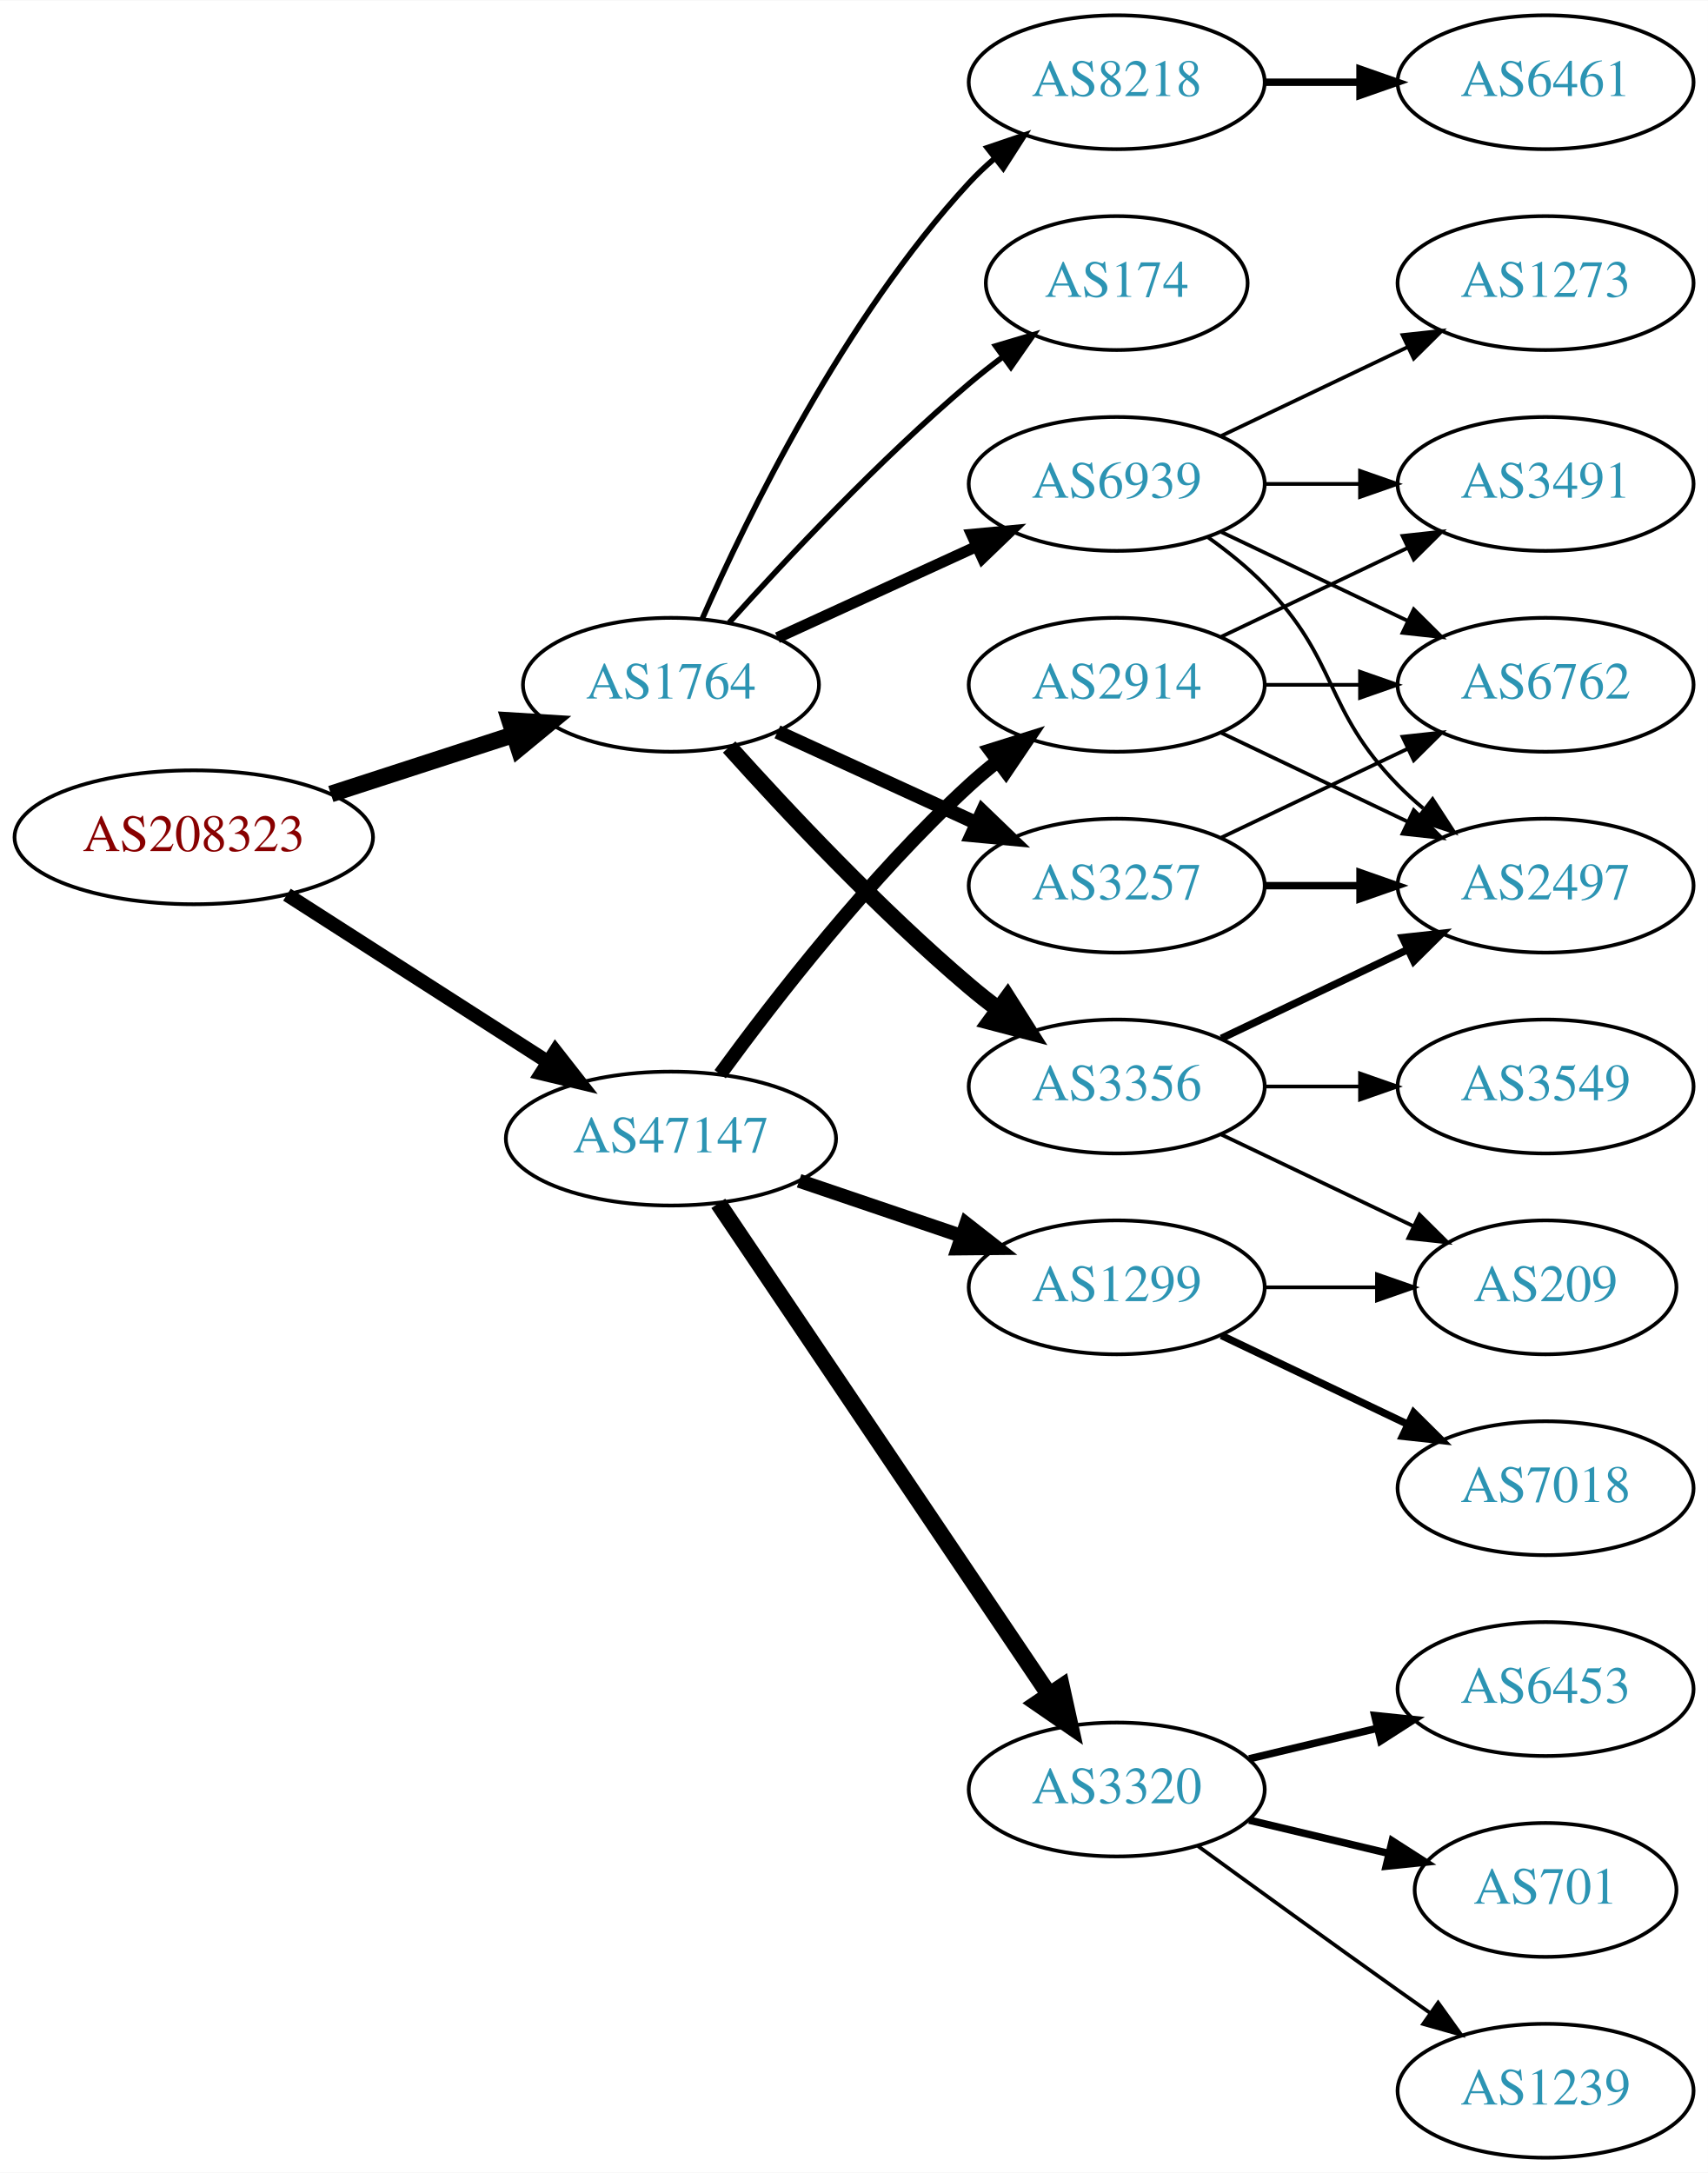
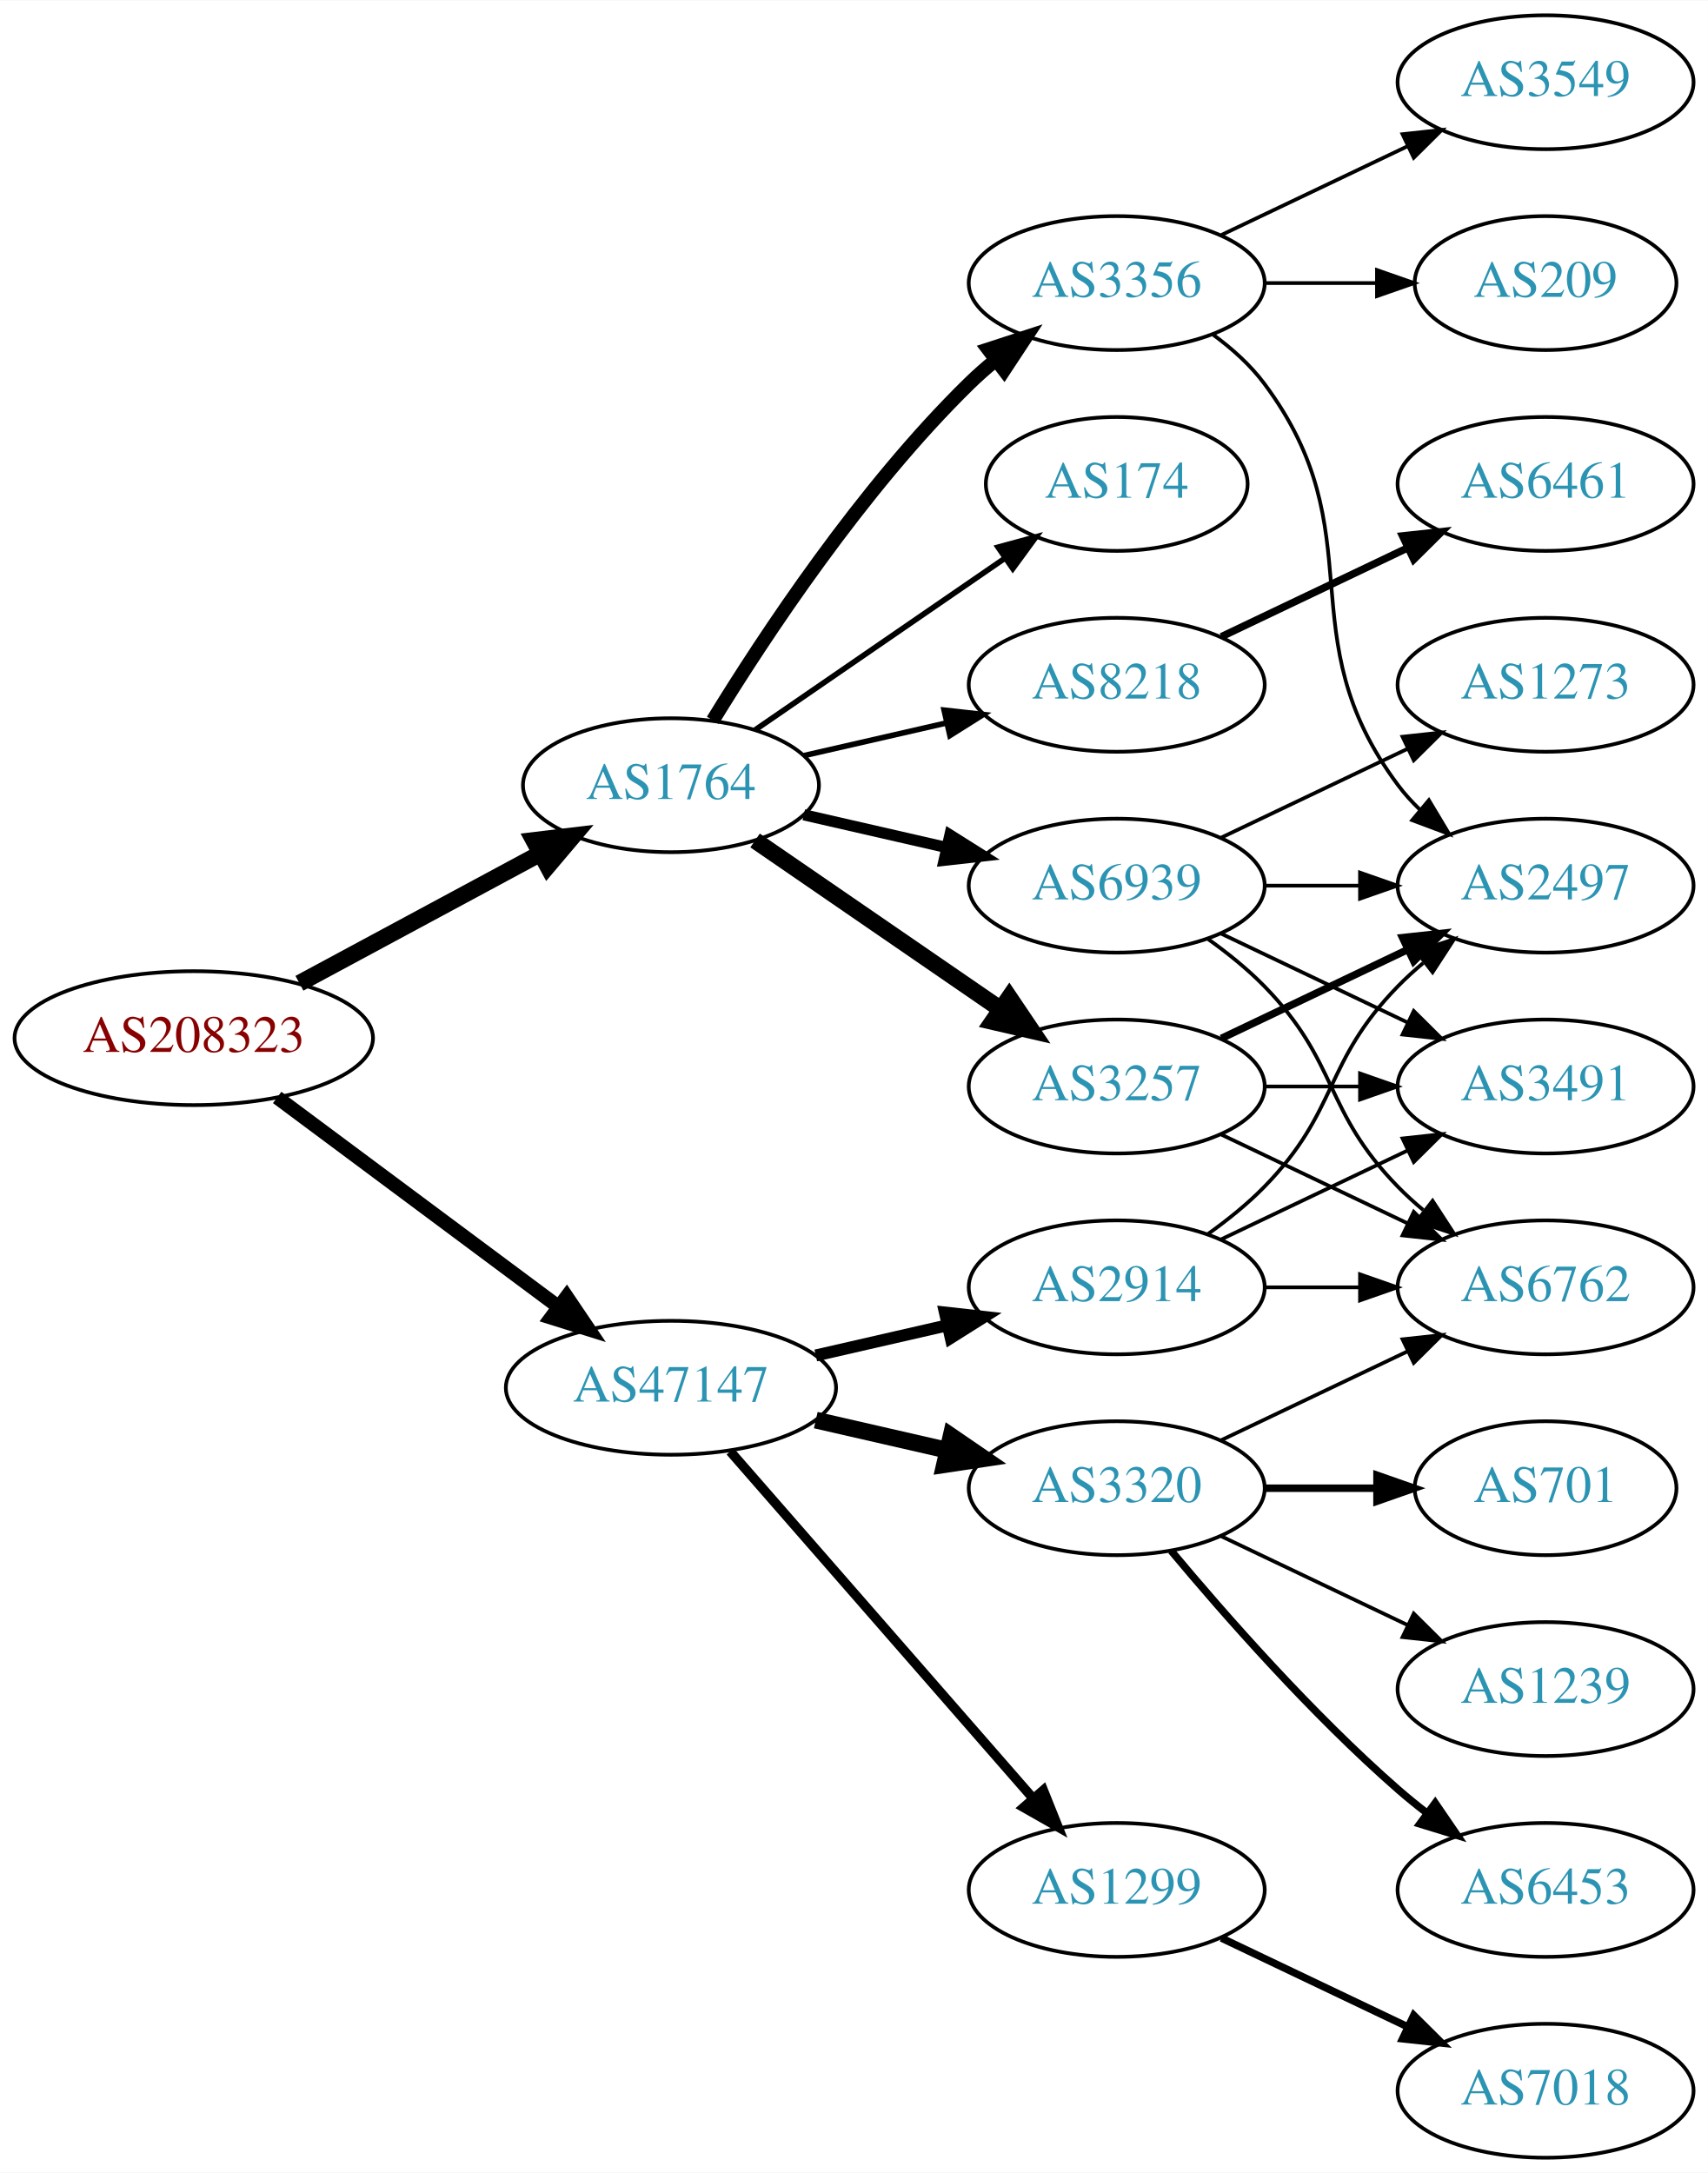
<svg xmlns="http://www.w3.org/2000/svg" xmlns:xlink="http://www.w3.org/1999/xlink" width="459pt" height="584pt" viewBox="0.00 0.00 459.17 584.00">
  <g id="graph0" class="graph" transform="scale(1 1) rotate(0) translate(4 580)">
    <polygon fill="white" stroke="none" points="-4,4 -4,-580 455.17,-580 455.17,4 -4,4" />
    <g id="node1" class="node">
      <g id="a_node1">
        <a xlink:href="/asn/208323" xlink:title="AS208323 ~ ZVR: 1254016365 [AT]">
-           <ellipse fill="#ffffff" stroke="black" cx="48.096" cy="-355" rx="48.192" ry="18" />
-           <text text-anchor="middle" x="48.096" y="-351.3" font-family="Times,serif" font-size="14.00" fill="#880000">AS208323</text>
+           <ellipse fill="#ffffff" stroke="black" cx="48.096" cy="-301" rx="48.192" ry="18" />
+           <text text-anchor="middle" x="48.096" y="-297.3" font-family="Times,serif" font-size="14.00" fill="#880000">AS208323</text>
        </a>
      </g>
    </g>
    <g id="node2" class="node">
      <g id="a_node2">
        <a xlink:href="/asn/1764" xlink:title="AS1764 ~ NEXTLAYER-AS [AT]">
-           <ellipse fill="#ffffff" stroke="black" cx="176.388" cy="-396" rx="39.794" ry="18" />
-           <text text-anchor="middle" x="176.388" y="-392.3" font-family="Times,serif" font-size="14.00" fill="#2c94b3">AS1764</text>
+           <ellipse fill="#ffffff" stroke="black" cx="176.388" cy="-369" rx="39.794" ry="18" />
+           <text text-anchor="middle" x="176.388" y="-365.3" font-family="Times,serif" font-size="14.00" fill="#2c94b3">AS1764</text>
        </a>
      </g>
    </g>
    <g id="edge1" class="edge">
-       <path fill="none" stroke="black" stroke-width="4.5" d="M84.948,-366.639C100.287,-371.619 118.287,-377.463 134.173,-382.62" />
-       <polygon fill="black" stroke="black" stroke-width="4.5" points="133.021,-386.386 143.748,-385.728 135.452,-378.895 133.021,-386.386" />
+       <path fill="none" stroke="black" stroke-width="4.5" d="M76.499,-315.755C95.498,-325.985 120.934,-339.68 141.251,-350.62" />
+       <polygon fill="black" stroke="black" stroke-width="4.5" points="139.512,-354.155 150.184,-355.429 143.246,-347.222 139.512,-354.155" />
    </g>
    <g id="node3" class="node">
      <g id="a_node3">
        <a xlink:href="/asn/47147" xlink:title="AS47147 ~ ANEXIA Internetdienstleistungs GmbH [AT]">
-           <ellipse fill="#ffffff" stroke="black" cx="176.388" cy="-274" rx="44.393" ry="18" />
-           <text text-anchor="middle" x="176.388" y="-270.3" font-family="Times,serif" font-size="14.00" fill="#2c94b3">AS47147</text>
+           <ellipse fill="#ffffff" stroke="black" cx="176.388" cy="-207" rx="44.393" ry="18" />
+           <text text-anchor="middle" x="176.388" y="-203.3" font-family="Times,serif" font-size="14.00" fill="#2c94b3">AS47147</text>
        </a>
      </g>
    </g>
    <g id="edge2" class="edge">
-       <path fill="none" stroke="black" stroke-width="3.789" d="M73.147,-339.574C93.024,-326.826 121.421,-308.613 143.246,-294.615" />
-       <polygon fill="black" stroke="black" stroke-width="3.789" points="145.325,-297.439 151.853,-289.095 141.546,-291.547 145.325,-297.439" />
+       <path fill="none" stroke="black" stroke-width="3.789" d="M70.519,-285.054C91.328,-269.566 123.078,-245.934 146.192,-228.731" />
+       <polygon fill="black" stroke="black" stroke-width="3.789" points="148.348,-231.489 154.28,-222.71 144.169,-225.873 148.348,-231.489" />
    </g>
    <g id="node4" class="node">
      <g id="a_node4">
-         <a xlink:href="/asn/3257" xlink:title="AS3257 ~ GTT [DE]">
-           <ellipse fill="#ffffff" stroke="black" cx="296.23" cy="-342" rx="39.794" ry="18" />
-           <text text-anchor="middle" x="296.23" y="-338.3" font-family="Times,serif" font-size="14.00" fill="#2c94b3">AS3257</text>
+         <a xlink:href="/asn/8218" xlink:title="AS8218 ~ legacy Neotelecoms [FR]">
+           <ellipse fill="#ffffff" stroke="black" cx="296.23" cy="-396" rx="39.794" ry="18" />
+           <text text-anchor="middle" x="296.23" y="-392.3" font-family="Times,serif" font-size="14.00" fill="#2c94b3">AS8218</text>
        </a>
      </g>
    </g>
    <g id="edge3" class="edge">
-       <path fill="none" stroke="black" stroke-width="3.75" d="M205.016,-383.339C220.973,-376.027 241.244,-366.739 258.527,-358.819" />
-       <polygon fill="black" stroke="black" stroke-width="3.75" points="260.141,-361.929 267.774,-354.581 257.225,-355.565 260.141,-361.929" />
+       <path fill="none" stroke="black" stroke-width="1.5" d="M212.107,-376.955C224.107,-379.704 237.728,-382.825 250.42,-385.733" />
+       <polygon fill="black" stroke="black" stroke-width="1.5" points="249.823,-389.187 260.352,-388.009 251.386,-382.364 249.823,-389.187" />
    </g>
    <g id="node5" class="node">
      <g id="a_node5">
-         <a xlink:href="/asn/3356" xlink:title="AS3356 ~ Level 3 Parent, LLC [US]">
+         <a xlink:href="/asn/3257" xlink:title="AS3257 ~ GTT [DE]">
          <ellipse fill="#ffffff" stroke="black" cx="296.23" cy="-288" rx="39.794" ry="18" />
-           <text text-anchor="middle" x="296.23" y="-284.3" font-family="Times,serif" font-size="14.00" fill="#2c94b3">AS3356</text>
+           <text text-anchor="middle" x="296.23" y="-284.3" font-family="Times,serif" font-size="14.00" fill="#2c94b3">AS3257</text>
        </a>
      </g>
    </g>
    <g id="edge4" class="edge">
-       <path fill="none" stroke="black" stroke-width="4.5" d="M192.034,-379.275C207.334,-362.235 232.432,-335.477 256.584,-315 259.081,-312.883 261.741,-310.768 264.453,-308.707" />
-       <polygon fill="black" stroke="black" stroke-width="4.5" points="266.877,-311.812 272.629,-302.734 262.231,-305.453 266.877,-311.812" />
+       <path fill="none" stroke="black" stroke-width="4.5" d="M199.002,-354.143C217.49,-341.435 244.304,-323.005 264.934,-308.825" />
+       <polygon fill="black" stroke="black" stroke-width="4.5" points="267.343,-311.946 273.354,-303.037 262.883,-305.456 267.343,-311.946" />
    </g>
    <g id="node6" class="node">
      <g id="a_node6">
        <a xlink:href="/asn/174" xlink:title="AS174 ~ Cogent Communications [US]">
-           <ellipse fill="#ffffff" stroke="black" cx="296.23" cy="-504" rx="35.194" ry="18" />
-           <text text-anchor="middle" x="296.23" y="-500.3" font-family="Times,serif" font-size="14.00" fill="#2c94b3">AS174</text>
+           <ellipse fill="#ffffff" stroke="black" cx="296.23" cy="-450" rx="35.194" ry="18" />
+           <text text-anchor="middle" x="296.23" y="-446.3" font-family="Times,serif" font-size="14.00" fill="#2c94b3">AS174</text>
        </a>
      </g>
    </g>
    <g id="edge5" class="edge">
-       <path fill="none" stroke="black" stroke-width="1.5" d="M192.034,-412.725C207.334,-429.765 232.432,-456.523 256.584,-477 259.436,-479.418 262.501,-481.833 265.612,-484.169" />
-       <polygon fill="black" stroke="black" stroke-width="1.5" points="263.685,-487.095 273.84,-490.116 267.785,-481.422 263.685,-487.095" />
+       <path fill="none" stroke="black" stroke-width="1.5" d="M199.002,-383.857C217.839,-396.805 245.319,-415.693 266.095,-429.973" />
+       <polygon fill="black" stroke="black" stroke-width="1.5" points="264.32,-433.001 274.543,-435.781 268.285,-427.232 264.32,-433.001" />
    </g>
    <g id="node7" class="node">
      <g id="a_node7">
-         <a xlink:href="/asn/8218" xlink:title="AS8218 ~ legacy Neotelecoms [FR]">
-           <ellipse fill="#ffffff" stroke="black" cx="296.23" cy="-558" rx="39.794" ry="18" />
-           <text text-anchor="middle" x="296.23" y="-554.3" font-family="Times,serif" font-size="14.00" fill="#2c94b3">AS8218</text>
+         <a xlink:href="/asn/3356" xlink:title="AS3356 ~ Level 3 Parent, LLC [US]">
+           <ellipse fill="#ffffff" stroke="black" cx="296.23" cy="-504" rx="39.794" ry="18" />
+           <text text-anchor="middle" x="296.23" y="-500.3" font-family="Times,serif" font-size="14.00" fill="#2c94b3">AS3356</text>
        </a>
      </g>
    </g>
    <g id="edge6" class="edge">
-       <path fill="none" stroke="black" stroke-width="1.5" d="M184.803,-413.761C196.872,-441.183 222.843,-494.473 256.584,-531 258.614,-533.198 260.853,-535.319 263.199,-537.34" />
-       <polygon fill="black" stroke="black" stroke-width="1.5" points="261.411,-540.386 271.443,-543.794 265.726,-534.874 261.411,-540.386" />
+       <path fill="none" stroke="black" stroke-width="3.75" d="M187.653,-386.44C201.462,-408.991 227.651,-448.722 256.584,-477 258.724,-479.092 261.041,-481.137 263.441,-483.106" />
+       <polygon fill="black" stroke="black" stroke-width="3.75" points="261.708,-486.185 271.782,-489.464 265.951,-480.618 261.708,-486.185" />
    </g>
    <g id="node8" class="node">
      <g id="a_node8">
        <a xlink:href="/asn/6939" xlink:title="AS6939 ~ Hurricane Electric LLC [US]">
-           <ellipse fill="#ffffff" stroke="black" cx="296.23" cy="-450" rx="39.794" ry="18" />
-           <text text-anchor="middle" x="296.23" y="-446.3" font-family="Times,serif" font-size="14.00" fill="#2c94b3">AS6939</text>
+           <ellipse fill="#ffffff" stroke="black" cx="296.23" cy="-342" rx="39.794" ry="18" />
+           <text text-anchor="middle" x="296.23" y="-338.3" font-family="Times,serif" font-size="14.00" fill="#2c94b3">AS6939</text>
        </a>
      </g>
    </g>
    <g id="edge7" class="edge">
-       <path fill="none" stroke="black" stroke-width="3" d="M205.016,-408.661C220.973,-415.973 241.244,-425.261 258.527,-433.181" />
-       <polygon fill="black" stroke="black" stroke-width="3" points="257.225,-436.435 267.774,-437.419 260.141,-430.071 257.225,-436.435" />
-     </g>
-     <g id="node14" class="node">
-       <g id="a_node14">
-         <a xlink:href="/asn/1299" xlink:title="AS1299 ~ Telia Carrier [EU]">
-           <ellipse fill="#ffffff" stroke="black" cx="296.23" cy="-234" rx="39.794" ry="18" />
-           <text text-anchor="middle" x="296.23" y="-230.3" font-family="Times,serif" font-size="14.00" fill="#2c94b3">AS1299</text>
-         </a>
-       </g>
-     </g>
-     <g id="edge14" class="edge">
-       <path fill="none" stroke="black" stroke-width="3.75" d="M210.841,-262.645C224.442,-258.028 240.284,-252.651 254.546,-247.81" />
-       <polygon fill="black" stroke="black" stroke-width="3.75" points="255.775,-251.089 264.119,-244.56 253.525,-244.46 255.775,-251.089" />
+       <path fill="none" stroke="black" stroke-width="3" d="M212.107,-361.045C224.107,-358.296 237.728,-355.175 250.42,-352.267" />
+       <polygon fill="black" stroke="black" stroke-width="3" points="251.386,-355.636 260.352,-349.991 249.823,-348.813 251.386,-355.636" />
    </g>
    <g id="node15" class="node">
      <g id="a_node15">
        <a xlink:href="/asn/2914" xlink:title="AS2914 ~ NTT America, Inc. [US]">
-           <ellipse fill="#ffffff" stroke="black" cx="296.23" cy="-396" rx="39.794" ry="18" />
-           <text text-anchor="middle" x="296.23" y="-392.3" font-family="Times,serif" font-size="14.00" fill="#2c94b3">AS2914</text>
+           <ellipse fill="#ffffff" stroke="black" cx="296.23" cy="-234" rx="39.794" ry="18" />
+           <text text-anchor="middle" x="296.23" y="-230.3" font-family="Times,serif" font-size="14.00" fill="#2c94b3">AS2914</text>
        </a>
      </g>
    </g>
    <g id="edge15" class="edge">
-       <path fill="none" stroke="black" stroke-width="3.75" d="M189.609,-291.31C204.21,-311.312 230.014,-344.6 256.584,-369 258.995,-371.214 261.596,-373.396 264.269,-375.501" />
-       <polygon fill="black" stroke="black" stroke-width="3.75" points="262.274,-378.379 272.386,-381.542 266.454,-372.764 262.274,-378.379" />
+       <path fill="none" stroke="black" stroke-width="3.214" d="M215.322,-215.692C226.563,-218.267 238.976,-221.111 250.599,-223.774" />
+       <polygon fill="black" stroke="black" stroke-width="3.214" points="250.031,-227.235 260.56,-226.057 251.595,-220.412 250.031,-227.235" />
    </g>
    <g id="node16" class="node">
      <g id="a_node16">
        <a xlink:href="/asn/3320" xlink:title="AS3320 ~ DTAG [DE]">
-           <ellipse fill="#ffffff" stroke="black" cx="296.23" cy="-99" rx="39.794" ry="18" />
-           <text text-anchor="middle" x="296.23" y="-95.3" font-family="Times,serif" font-size="14.00" fill="#2c94b3">AS3320</text>
+           <ellipse fill="#ffffff" stroke="black" cx="296.23" cy="-180" rx="39.794" ry="18" />
+           <text text-anchor="middle" x="296.23" y="-176.3" font-family="Times,serif" font-size="14.00" fill="#2c94b3">AS3320</text>
        </a>
      </g>
    </g>
    <g id="edge16" class="edge">
-       <path fill="none" stroke="black" stroke-width="4.5" d="M189.118,-256.581C209.995,-225.578 253.683,-160.699 277.986,-124.608" />
-       <polygon fill="black" stroke="black" stroke-width="4.5" points="281.402,-126.585 283.721,-116.091 274.87,-122.186 281.402,-126.585" />
+       <path fill="none" stroke="black" stroke-width="4.5" d="M215.322,-198.308C226.563,-195.733 238.976,-192.889 250.599,-190.226" />
+       <polygon fill="black" stroke="black" stroke-width="4.5" points="251.692,-194.015 260.56,-187.943 249.934,-186.339 251.692,-194.015" />
+     </g>
+     <g id="node17" class="node">
+       <g id="a_node17">
+         <a xlink:href="/asn/1299" xlink:title="AS1299 ~ Telia Carrier [EU]">
+           <ellipse fill="#ffffff" stroke="black" cx="296.23" cy="-72" rx="39.794" ry="18" />
+           <text text-anchor="middle" x="296.23" y="-68.3" font-family="Times,serif" font-size="14.00" fill="#2c94b3">AS1299</text>
+         </a>
+       </g>
+     </g>
+     <g id="edge17" class="edge">
+       <path fill="none" stroke="black" stroke-width="2.571" d="M192.312,-189.902C212.855,-166.369 249.974,-123.845 273.571,-96.813" />
+       <polygon fill="black" stroke="black" stroke-width="2.571" points="276.487,-98.794 280.426,-88.959 271.214,-94.191 276.487,-98.794" />
    </g>
    <g id="node9" class="node">
      <g id="a_node9">
+         <a xlink:href="/asn/6461" xlink:title="AS6461 ~ Zayo Bandwidth [US]">
+           <ellipse fill="#ffffff" stroke="black" cx="411.523" cy="-450" rx="39.794" ry="18" />
+           <text text-anchor="middle" x="411.523" y="-446.3" font-family="Times,serif" font-size="14.00" fill="#2c94b3">AS6461</text>
+         </a>
+       </g>
+     </g>
+     <g id="edge8" class="edge">
+       <path fill="none" stroke="black" stroke-width="2" d="M324.367,-408.934C339.361,-416.081 358.182,-425.052 374.405,-432.785" />
+       <polygon fill="black" stroke="black" stroke-width="2" points="373.075,-436.028 383.608,-437.171 376.087,-429.709 373.075,-436.028" />
+     </g>
+     <g id="node10" class="node">
+       <g id="a_node10">
        <a xlink:href="/asn/2497" xlink:title="AS2497 ~ Internet Initiative Japan Inc. [JP]">
          <ellipse fill="#ffffff" stroke="black" cx="411.523" cy="-342" rx="39.794" ry="18" />
          <text text-anchor="middle" x="411.523" y="-338.3" font-family="Times,serif" font-size="14.00" fill="#2c94b3">AS2497</text>
        </a>
      </g>
    </g>
-     <g id="edge8" class="edge">
-       <path fill="none" stroke="black" stroke-width="2" d="M335.902,-342C344.105,-342 352.869,-342 361.401,-342" />
-       <polygon fill="black" stroke="black" stroke-width="2" points="361.641,-345.5 371.641,-342 361.641,-338.5 361.641,-345.5" />
-     </g>
-     <g id="node10" class="node">
-       <g id="a_node10">
-         <a xlink:href="/asn/6762" xlink:title="AS6762 ~ TELECOM ITALIA SPARKLE S.p.A. [IT]">
-           <ellipse fill="#ffffff" stroke="black" cx="411.523" cy="-396" rx="39.794" ry="18" />
-           <text text-anchor="middle" x="411.523" y="-392.3" font-family="Times,serif" font-size="14.00" fill="#2c94b3">AS6762</text>
-         </a>
-       </g>
-     </g>
    <g id="edge9" class="edge">
-       <path fill="none" stroke="black" d="M324.367,-354.934C339.361,-362.081 358.182,-371.052 374.405,-378.785" />
-       <polygon fill="black" stroke="black" points="373.075,-382.028 383.608,-383.171 376.087,-375.709 373.075,-382.028" />
-     </g>
-     <g id="edge10" class="edge">
      <path fill="none" stroke="black" stroke-width="2" d="M324.367,-300.934C339.361,-308.081 358.182,-317.052 374.405,-324.785" />
      <polygon fill="black" stroke="black" stroke-width="2" points="373.075,-328.028 383.608,-329.171 376.087,-321.709 373.075,-328.028" />
    </g>
    <g id="node11" class="node">
      <g id="a_node11">
-         <a xlink:href="/asn/3549" xlink:title="AS3549 ~ Level 3 Parent, LLC [US]">
+         <a xlink:href="/asn/6762" xlink:title="AS6762 ~ TELECOM ITALIA SPARKLE S.p.A. [IT]">
+           <ellipse fill="#ffffff" stroke="black" cx="411.523" cy="-234" rx="39.794" ry="18" />
+           <text text-anchor="middle" x="411.523" y="-230.3" font-family="Times,serif" font-size="14.00" fill="#2c94b3">AS6762</text>
+         </a>
+       </g>
+     </g>
+     <g id="edge10" class="edge">
+       <path fill="none" stroke="black" d="M324.367,-275.066C339.361,-267.919 358.182,-258.948 374.405,-251.215" />
+       <polygon fill="black" stroke="black" points="376.087,-254.291 383.608,-246.829 373.075,-247.972 376.087,-254.291" />
+     </g>
+     <g id="node12" class="node">
+       <g id="a_node12">
+         <a xlink:href="/asn/3491" xlink:title="AS3491 ~ PCCW Global, Inc. [US]">
          <ellipse fill="#ffffff" stroke="black" cx="411.523" cy="-288" rx="39.794" ry="18" />
-           <text text-anchor="middle" x="411.523" y="-284.3" font-family="Times,serif" font-size="14.00" fill="#2c94b3">AS3549</text>
+           <text text-anchor="middle" x="411.523" y="-284.3" font-family="Times,serif" font-size="14.00" fill="#2c94b3">AS3491</text>
        </a>
      </g>
    </g>
    <g id="edge11" class="edge">
      <path fill="none" stroke="black" d="M335.902,-288C344.105,-288 352.869,-288 361.401,-288" />
      <polygon fill="black" stroke="black" points="361.641,-291.5 371.641,-288 361.641,-284.5 361.641,-291.5" />
    </g>
-     <g id="node12" class="node">
-       <g id="a_node12">
-         <a xlink:href="/asn/209" xlink:title="AS209 ~ CenturyLink Communications, LLC [US]">
-           <ellipse fill="#ffffff" stroke="black" cx="411.523" cy="-234" rx="35.194" ry="18" />
-           <text text-anchor="middle" x="411.523" y="-230.3" font-family="Times,serif" font-size="14.00" fill="#2c94b3">AS209</text>
-         </a>
-       </g>
-     </g>
-     <g id="edge12" class="edge">
-       <path fill="none" stroke="black" d="M324.367,-275.066C339.798,-267.71 359.284,-258.423 375.819,-250.541" />
-       <polygon fill="black" stroke="black" points="377.64,-253.551 385.161,-246.089 374.628,-247.232 377.64,-253.551" />
+     <g id="edge13" class="edge">
+       <path fill="none" stroke="black" d="M322.161,-490.118C327.237,-486.389 332.155,-481.984 335.877,-477 366.148,-436.458 341.605,-409.542 371.877,-369 373.621,-366.664 375.628,-364.455 377.792,-362.383" />
+       <polygon fill="black" stroke="black" points="380.151,-364.973 385.592,-355.882 375.67,-359.595 380.151,-364.973" />
    </g>
    <g id="node13" class="node">
      <g id="a_node13">
-         <a xlink:href="/asn/6461" xlink:title="AS6461 ~ Zayo Bandwidth [US]">
+         <a xlink:href="/asn/3549" xlink:title="AS3549 ~ Level 3 Parent, LLC [US]">
          <ellipse fill="#ffffff" stroke="black" cx="411.523" cy="-558" rx="39.794" ry="18" />
-           <text text-anchor="middle" x="411.523" y="-554.3" font-family="Times,serif" font-size="14.00" fill="#2c94b3">AS6461</text>
-         </a>
-       </g>
-     </g>
-     <g id="edge13" class="edge">
-       <path fill="none" stroke="black" stroke-width="2" d="M335.902,-558C344.105,-558 352.869,-558 361.401,-558" />
-       <polygon fill="black" stroke="black" stroke-width="2" points="361.641,-561.5 371.641,-558 361.641,-554.5 361.641,-561.5" />
+           <text text-anchor="middle" x="411.523" y="-554.3" font-family="Times,serif" font-size="14.00" fill="#2c94b3">AS3549</text>
+         </a>
+       </g>
+     </g>
+     <g id="edge12" class="edge">
+       <path fill="none" stroke="black" d="M324.367,-516.934C339.361,-524.081 358.182,-533.052 374.405,-540.785" />
+       <polygon fill="black" stroke="black" points="373.075,-544.028 383.608,-545.171 376.087,-537.709 373.075,-544.028" />
+     </g>
+     <g id="node14" class="node">
+       <g id="a_node14">
+         <a xlink:href="/asn/209" xlink:title="AS209 ~ CenturyLink Communications, LLC [US]">
+           <ellipse fill="#ffffff" stroke="black" cx="411.523" cy="-504" rx="35.194" ry="18" />
+           <text text-anchor="middle" x="411.523" y="-500.3" font-family="Times,serif" font-size="14.00" fill="#2c94b3">AS209</text>
+         </a>
+       </g>
+     </g>
+     <g id="edge14" class="edge">
+       <path fill="none" stroke="black" d="M335.902,-504C345.608,-504 356.098,-504 366.061,-504" />
+       <polygon fill="black" stroke="black" points="366.198,-507.5 376.198,-504 366.198,-500.5 366.198,-507.5" />
+     </g>
+     <g id="edge29" class="edge">
+       <path fill="none" stroke="black" d="M335.902,-342C344.105,-342 352.869,-342 361.401,-342" />
+       <polygon fill="black" stroke="black" points="361.641,-345.5 371.641,-342 361.641,-338.5 361.641,-345.5" />
+     </g>
+     <g id="edge26" class="edge">
+       <path fill="none" stroke="black" d="M320.824,-327.611C326.08,-323.852 331.412,-319.563 335.877,-315 356.049,-294.383 351.704,-281.617 371.877,-261 373.969,-258.861 376.253,-256.782 378.63,-254.79" />
+       <polygon fill="black" stroke="black" points="381.148,-257.268 386.929,-248.389 376.873,-251.725 381.148,-257.268" />
    </g>
    <g id="edge28" class="edge">
-       <path fill="none" stroke="black" d="M320.824,-435.611C326.08,-431.852 331.412,-427.563 335.877,-423 356.049,-402.383 351.704,-389.617 371.877,-369 373.969,-366.861 376.253,-364.782 378.63,-362.79" />
-       <polygon fill="black" stroke="black" points="381.148,-365.268 386.929,-356.389 376.873,-359.725 381.148,-365.268" />
-     </g>
-     <g id="edge26" class="edge">
-       <path fill="none" stroke="black" d="M324.367,-437.066C339.361,-429.919 358.182,-420.948 374.405,-413.215" />
-       <polygon fill="black" stroke="black" points="376.087,-416.291 383.608,-408.829 373.075,-409.972 376.087,-416.291" />
-     </g>
-     <g id="node17" class="node">
-       <g id="a_node17">
-         <a xlink:href="/asn/3491" xlink:title="AS3491 ~ PCCW Global, Inc. [US]">
-           <ellipse fill="#ffffff" stroke="black" cx="411.523" cy="-450" rx="39.794" ry="18" />
-           <text text-anchor="middle" x="411.523" y="-446.3" font-family="Times,serif" font-size="14.00" fill="#2c94b3">AS3491</text>
-         </a>
-       </g>
-     </g>
-     <g id="edge25" class="edge">
-       <path fill="none" stroke="black" d="M335.902,-450C344.105,-450 352.869,-450 361.401,-450" />
-       <polygon fill="black" stroke="black" points="361.641,-453.5 371.641,-450 361.641,-446.5 361.641,-453.5" />
+       <path fill="none" stroke="black" d="M324.367,-329.066C339.361,-321.919 358.182,-312.948 374.405,-305.215" />
+       <polygon fill="black" stroke="black" points="376.087,-308.291 383.608,-300.829 373.075,-301.972 376.087,-308.291" />
    </g>
    <g id="node22" class="node">
      <g id="a_node22">
        <a xlink:href="/asn/1273" xlink:title="AS1273 ~ Vodafone Group PLC [EU]">
-           <ellipse fill="#ffffff" stroke="black" cx="411.523" cy="-504" rx="39.794" ry="18" />
-           <text text-anchor="middle" x="411.523" y="-500.3" font-family="Times,serif" font-size="14.00" fill="#2c94b3">AS1273</text>
+           <ellipse fill="#ffffff" stroke="black" cx="411.523" cy="-396" rx="39.794" ry="18" />
+           <text text-anchor="middle" x="411.523" y="-392.3" font-family="Times,serif" font-size="14.00" fill="#2c94b3">AS1273</text>
        </a>
      </g>
    </g>
    <g id="edge27" class="edge">
-       <path fill="none" stroke="black" d="M324.367,-462.934C339.361,-470.081 358.182,-479.052 374.405,-486.785" />
-       <polygon fill="black" stroke="black" points="373.075,-490.028 383.608,-491.171 376.087,-483.709 373.075,-490.028" />
+       <path fill="none" stroke="black" d="M324.367,-354.934C339.361,-362.081 358.182,-371.052 374.405,-378.785" />
+       <polygon fill="black" stroke="black" points="373.075,-382.028 383.608,-383.171 376.087,-375.709 373.075,-382.028" />
+     </g>
+     <g id="edge20" class="edge">
+       <path fill="none" stroke="black" d="M320.824,-248.389C326.08,-252.148 331.412,-256.437 335.877,-261 356.049,-281.617 351.704,-294.383 371.877,-315 373.969,-317.139 376.253,-319.218 378.63,-321.21" />
+       <polygon fill="black" stroke="black" points="376.873,-324.275 386.929,-327.611 381.148,-318.732 376.873,-324.275" />
+     </g>
+     <g id="edge18" class="edge">
+       <path fill="none" stroke="black" d="M335.902,-234C344.105,-234 352.869,-234 361.401,-234" />
+       <polygon fill="black" stroke="black" points="361.641,-237.5 371.641,-234 361.641,-230.5 361.641,-237.5" />
+     </g>
+     <g id="edge19" class="edge">
+       <path fill="none" stroke="black" d="M324.367,-246.934C339.361,-254.081 358.182,-263.052 374.405,-270.785" />
+       <polygon fill="black" stroke="black" points="373.075,-274.028 383.608,-275.171 376.087,-267.709 373.075,-274.028" />
    </g>
    <g id="edge24" class="edge">
-       <path fill="none" stroke="black" d="M335.902,-234C345.608,-234 356.098,-234 366.061,-234" />
-       <polygon fill="black" stroke="black" points="366.198,-237.5 376.198,-234 366.198,-230.5 366.198,-237.5" />
+       <path fill="none" stroke="black" d="M324.367,-192.934C339.361,-200.081 358.182,-209.052 374.405,-216.785" />
+       <polygon fill="black" stroke="black" points="373.075,-220.028 383.608,-221.171 376.087,-213.709 373.075,-220.028" />
+     </g>
+     <g id="node18" class="node">
+       <g id="a_node18">
+         <a xlink:href="/asn/701" xlink:title="AS701 ~ UUNET [US]">
+           <ellipse fill="#ffffff" stroke="black" cx="411.523" cy="-180" rx="35.194" ry="18" />
+           <text text-anchor="middle" x="411.523" y="-176.3" font-family="Times,serif" font-size="14.00" fill="#2c94b3">AS701</text>
+         </a>
+       </g>
+     </g>
+     <g id="edge21" class="edge">
+       <path fill="none" stroke="black" stroke-width="2" d="M335.902,-180C345.608,-180 356.098,-180 366.061,-180" />
+       <polygon fill="black" stroke="black" stroke-width="2" points="366.198,-183.5 376.198,-180 366.198,-176.5 366.198,-183.5" />
+     </g>
+     <g id="node19" class="node">
+       <g id="a_node19">
+         <a xlink:href="/asn/1239" xlink:title="AS1239 ~ Sprint [US]">
+           <ellipse fill="#ffffff" stroke="black" cx="411.523" cy="-126" rx="39.794" ry="18" />
+           <text text-anchor="middle" x="411.523" y="-122.3" font-family="Times,serif" font-size="14.00" fill="#2c94b3">AS1239</text>
+         </a>
+       </g>
+     </g>
+     <g id="edge22" class="edge">
+       <path fill="none" stroke="black" d="M324.367,-167.066C339.361,-159.919 358.182,-150.948 374.405,-143.215" />
+       <polygon fill="black" stroke="black" points="376.087,-146.291 383.608,-138.829 373.075,-139.972 376.087,-146.291" />
+     </g>
+     <g id="node20" class="node">
+       <g id="a_node20">
+         <a xlink:href="/asn/6453" xlink:title="AS6453 ~ TATA COMMUNICATIONS (AMERICA) INC [US]">
+           <ellipse fill="#ffffff" stroke="black" cx="411.523" cy="-72" rx="39.794" ry="18" />
+           <text text-anchor="middle" x="411.523" y="-68.3" font-family="Times,serif" font-size="14.00" fill="#2c94b3">AS6453</text>
+         </a>
+       </g>
+     </g>
+     <g id="edge23" class="edge">
+       <path fill="none" stroke="black" stroke-width="2" d="M310.86,-163.183C325.143,-146.071 348.689,-119.255 371.877,-99 374.342,-96.846 376.981,-94.706 379.678,-92.628" />
+       <polygon fill="black" stroke="black" stroke-width="2" points="381.851,-95.375 387.832,-86.63 377.703,-89.736 381.851,-95.375" />
    </g>
    <g id="node21" class="node">
      <g id="a_node21">
-         <a xlink:href="/asn/7018" xlink:title="AS7018 ~ ATT-INTERNET4 [US]">
-           <ellipse fill="#ffffff" stroke="black" cx="411.523" cy="-180" rx="39.794" ry="18" />
-           <text text-anchor="middle" x="411.523" y="-176.3" font-family="Times,serif" font-size="14.00" fill="#2c94b3">AS7018</text>
-         </a>
-       </g>
-     </g>
-     <g id="edge23" class="edge">
-       <path fill="none" stroke="black" stroke-width="2" d="M324.367,-221.066C339.361,-213.919 358.182,-204.948 374.405,-197.215" />
-       <polygon fill="black" stroke="black" stroke-width="2" points="376.087,-200.291 383.608,-192.829 373.075,-193.972 376.087,-200.291" />
-     </g>
-     <g id="edge18" class="edge">
-       <path fill="none" stroke="black" d="M324.367,-383.066C339.361,-375.919 358.182,-366.948 374.405,-359.215" />
-       <polygon fill="black" stroke="black" points="376.087,-362.291 383.608,-354.829 373.075,-355.972 376.087,-362.291" />
-     </g>
-     <g id="edge17" class="edge">
-       <path fill="none" stroke="black" d="M335.902,-396C344.105,-396 352.869,-396 361.401,-396" />
-       <polygon fill="black" stroke="black" points="361.641,-399.5 371.641,-396 361.641,-392.5 361.641,-399.5" />
-     </g>
-     <g id="edge19" class="edge">
-       <path fill="none" stroke="black" d="M324.367,-408.934C339.361,-416.081 358.182,-425.052 374.405,-432.785" />
-       <polygon fill="black" stroke="black" points="373.075,-436.028 383.608,-437.171 376.087,-429.709 373.075,-436.028" />
-     </g>
-     <g id="node18" class="node">
-       <g id="a_node18">
-         <a xlink:href="/asn/6453" xlink:title="AS6453 ~ TATA COMMUNICATIONS (AMERICA) INC [US]">
-           <ellipse fill="#ffffff" stroke="black" cx="411.523" cy="-126" rx="39.794" ry="18" />
-           <text text-anchor="middle" x="411.523" y="-122.3" font-family="Times,serif" font-size="14.00" fill="#2c94b3">AS6453</text>
-         </a>
-       </g>
-     </g>
-     <g id="edge20" class="edge">
-       <path fill="none" stroke="black" stroke-width="2" d="M331.837,-107.248C342.709,-109.838 354.863,-112.735 366.305,-115.462" />
-       <polygon fill="black" stroke="black" stroke-width="2" points="365.589,-118.889 376.128,-117.803 367.212,-112.08 365.589,-118.889" />
-     </g>
-     <g id="node19" class="node">
-       <g id="a_node19">
-         <a xlink:href="/asn/701" xlink:title="AS701 ~ UUNET [US]">
-           <ellipse fill="#ffffff" stroke="black" cx="411.523" cy="-72" rx="35.194" ry="18" />
-           <text text-anchor="middle" x="411.523" y="-68.3" font-family="Times,serif" font-size="14.00" fill="#2c94b3">AS701</text>
-         </a>
-       </g>
-     </g>
-     <g id="edge21" class="edge">
-       <path fill="none" stroke="black" stroke-width="2" d="M331.837,-90.752C343.632,-87.942 356.937,-84.771 369.204,-81.847" />
-       <polygon fill="black" stroke="black" stroke-width="2" points="370.293,-85.186 379.209,-79.463 368.67,-78.376 370.293,-85.186" />
-     </g>
-     <g id="node20" class="node">
-       <g id="a_node20">
-         <a xlink:href="/asn/1239" xlink:title="AS1239 ~ Sprint [US]">
+         <a xlink:href="/asn/7018" xlink:title="AS7018 ~ AT&amp;T Services, Inc. [US]">
          <ellipse fill="#ffffff" stroke="black" cx="411.523" cy="-18" rx="39.794" ry="18" />
-           <text text-anchor="middle" x="411.523" y="-14.3" font-family="Times,serif" font-size="14.00" fill="#2c94b3">AS1239</text>
-         </a>
-       </g>
-     </g>
-     <g id="edge22" class="edge">
-       <path fill="none" stroke="black" d="M318.078,-83.778C333.012,-72.909 353.626,-57.975 371.877,-45 374.697,-42.995 377.64,-40.915 380.588,-38.841" />
-       <polygon fill="black" stroke="black" points="382.634,-41.681 388.813,-33.074 378.616,-35.95 382.634,-41.681" />
+           <text text-anchor="middle" x="411.523" y="-14.3" font-family="Times,serif" font-size="14.00" fill="#2c94b3">AS7018</text>
+         </a>
+       </g>
+     </g>
+     <g id="edge25" class="edge">
+       <path fill="none" stroke="black" stroke-width="2" d="M324.367,-59.066C339.361,-51.919 358.182,-42.948 374.405,-35.215" />
+       <polygon fill="black" stroke="black" stroke-width="2" points="376.087,-38.291 383.608,-30.829 373.075,-31.972 376.087,-38.291" />
    </g>
  </g>
</svg>
